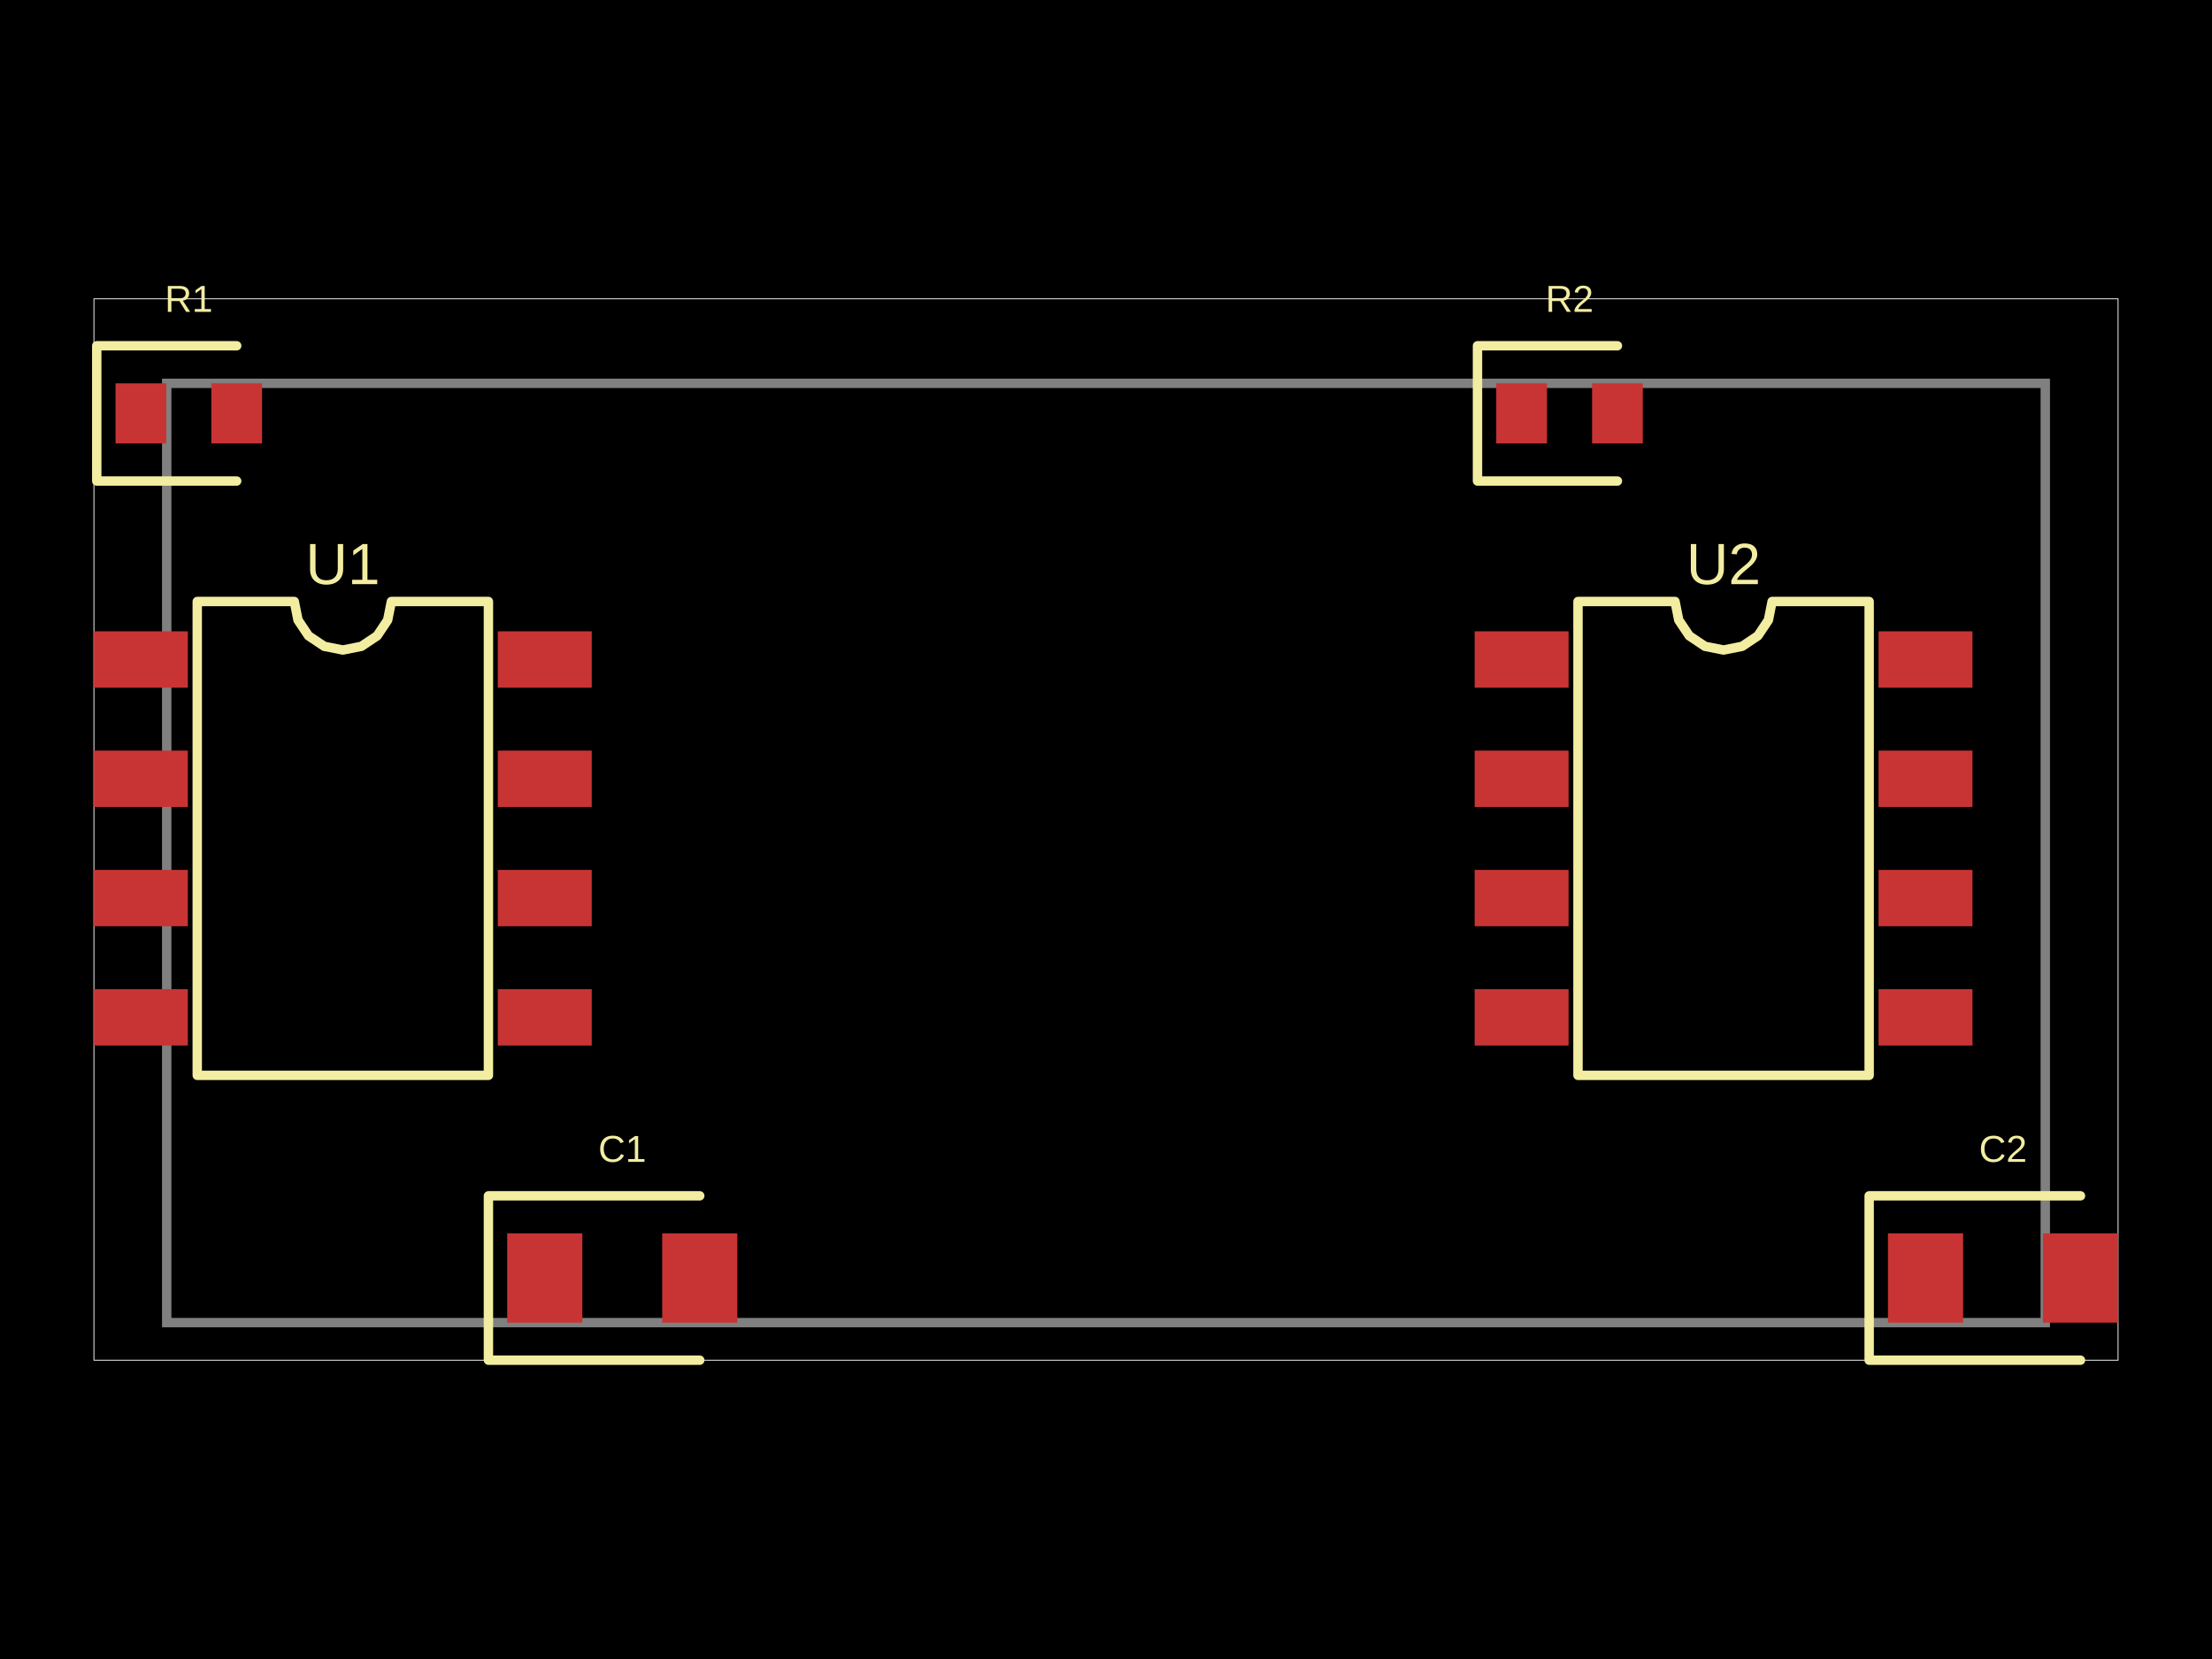
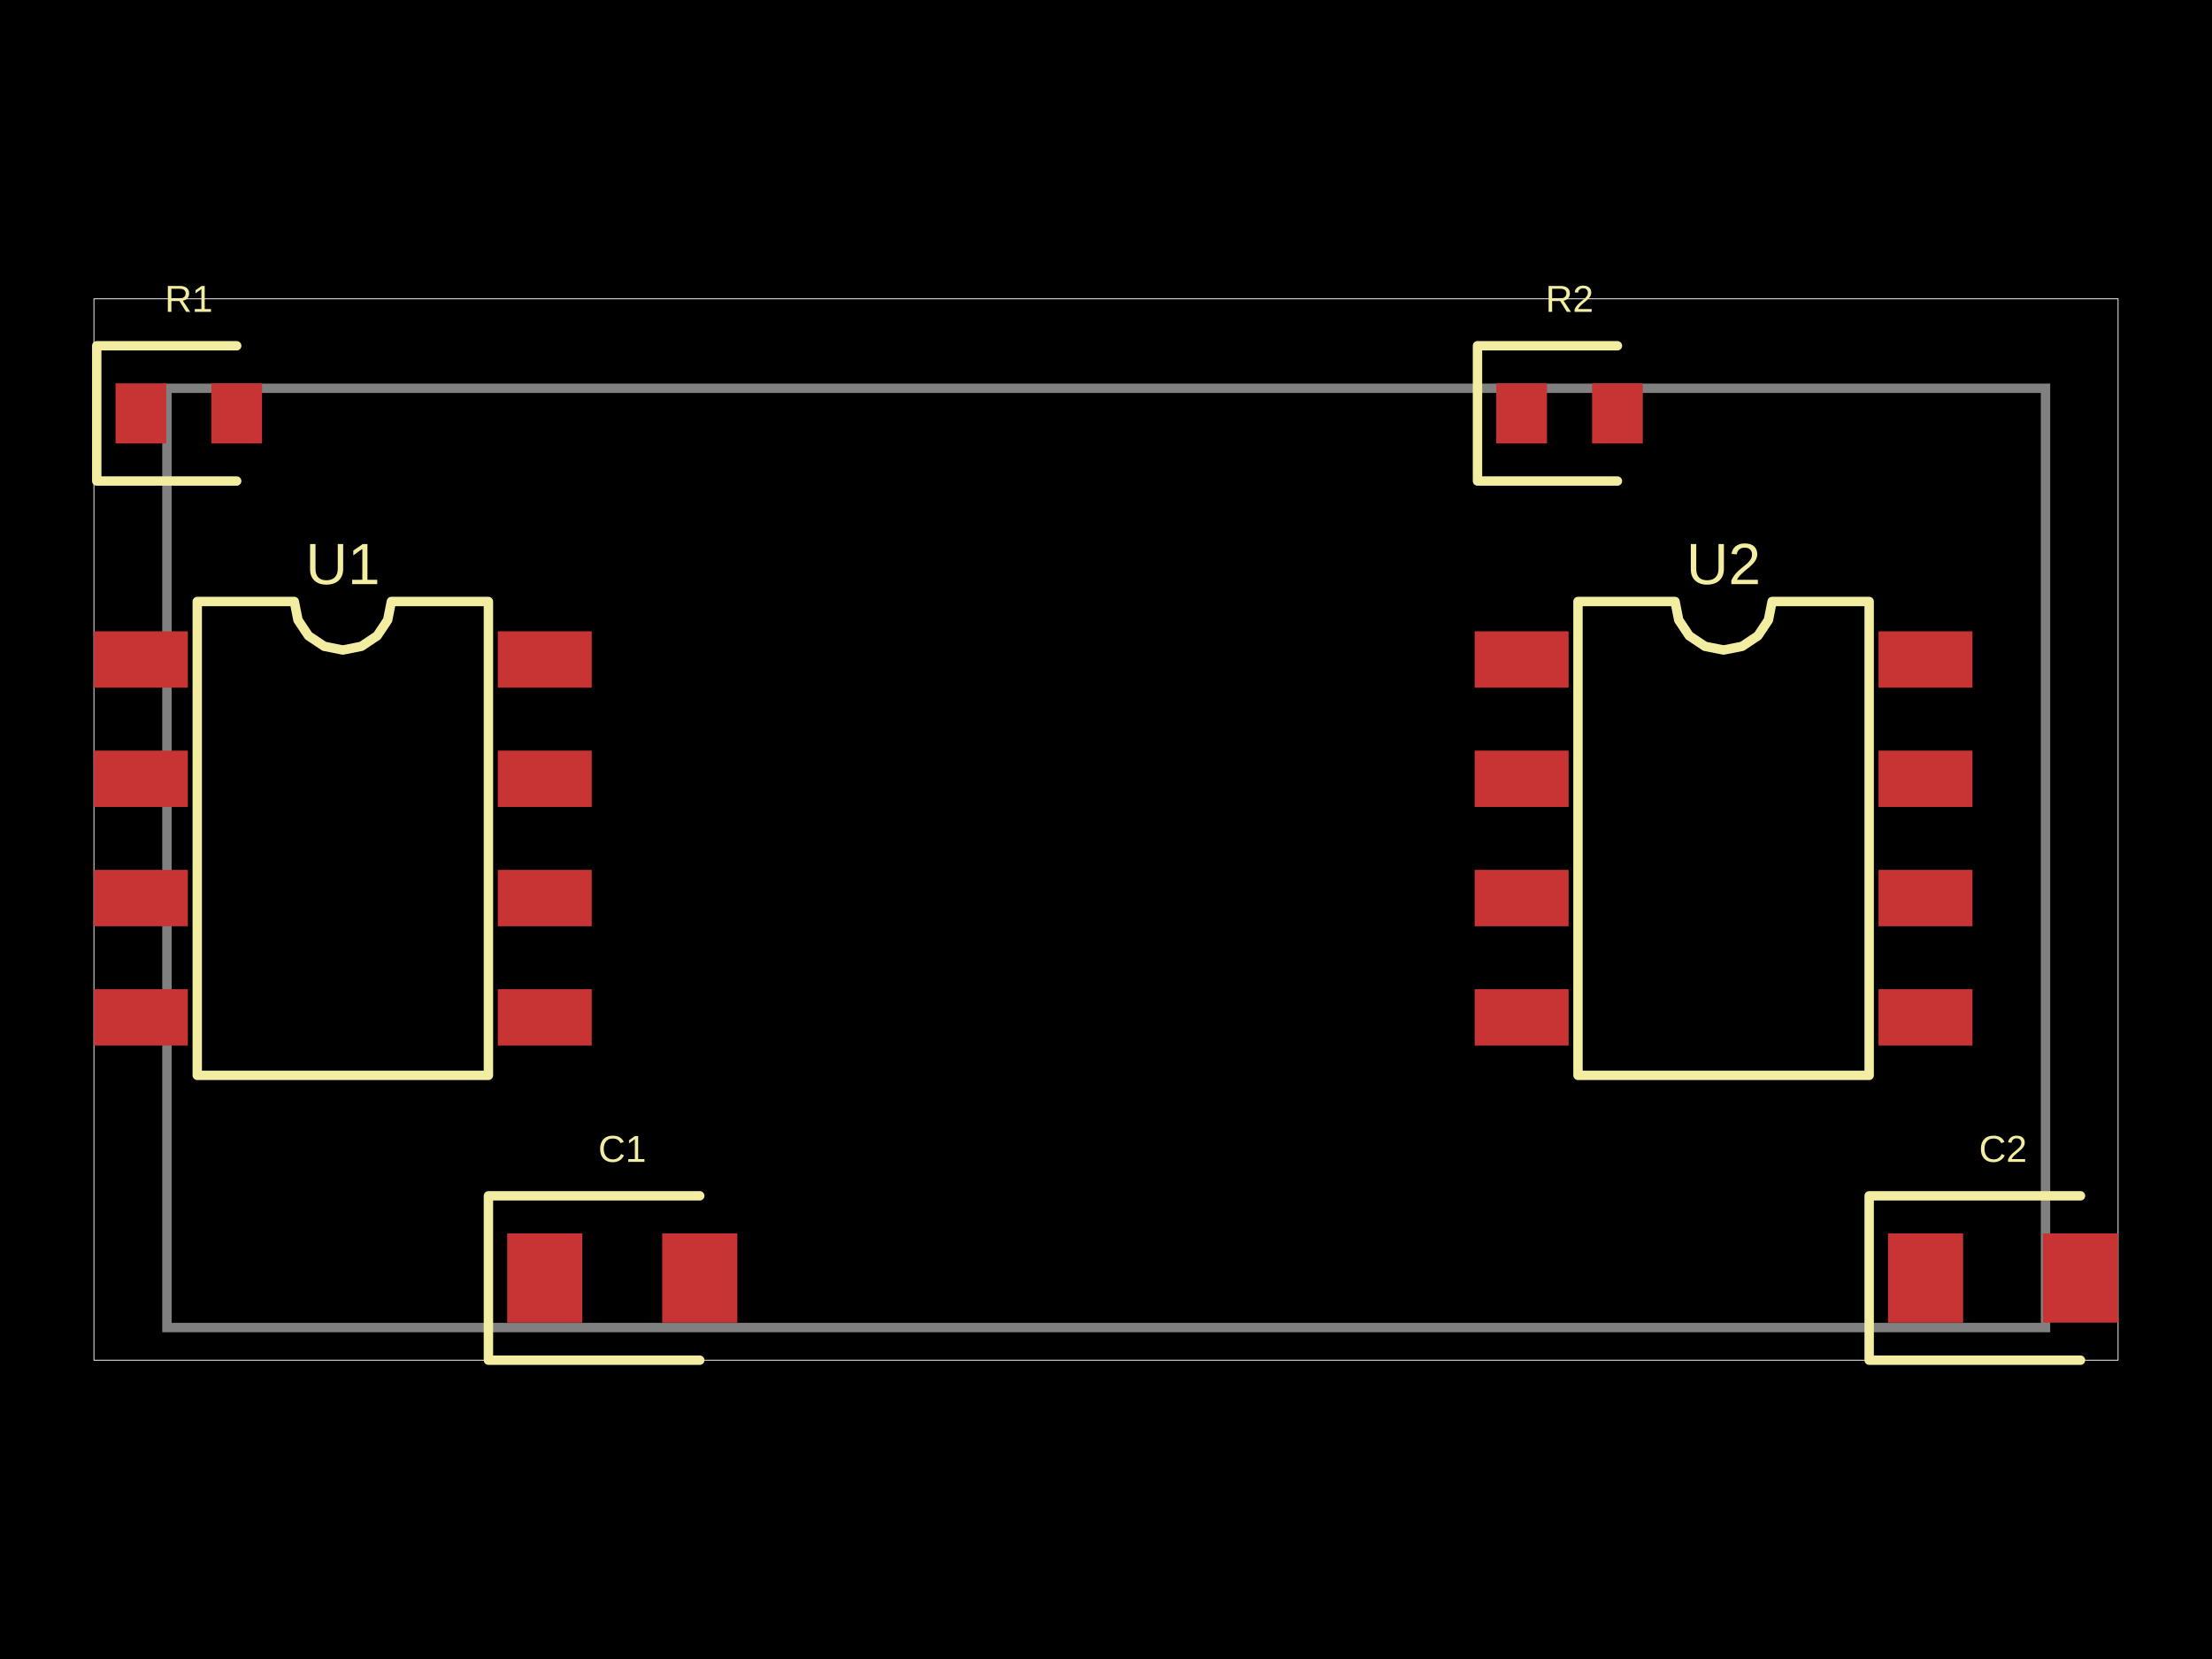
- <svg xmlns="http://www.w3.org/2000/svg" width="800" height="600" data-software-used-string="@tscircuit/core@0.0.1120">
+ <svg xmlns="http://www.w3.org/2000/svg" width="800" height="600" data-software-used-string="@tscircuit/core@0.0.1141">
  <style />
  <rect class="boundary" x="0" y="0" fill="#000" width="800" height="600" data-type="pcb_background" data-pcb-layer="global" />
  <rect class="pcb-boundary" fill="none" stroke="#fff" stroke-width="0.3" x="33.97" y="108.068" width="732.059" height="383.864" data-type="pcb_boundary" data-pcb-layer="global" />
-   <path class="pcb-board" d="M 60.297 478.344 L 739.703 478.344 L 739.703 138.641 L 60.297 138.641 Z" fill="none" stroke="rgba(255, 255, 255, 0.5)" stroke-width="3.397" data-type="pcb_board" data-pcb-layer="board" />
+   <path class="pcb-board" d="M 60.382 480.127 L 739.788 480.127 L 739.788 140.425 L 60.382 140.425 Z" fill="none" stroke="rgba(255, 255, 255, 0.5)" stroke-width="3.397" data-type="pcb_board" data-pcb-layer="board" />
  <rect class="pcb-pad" fill="rgb(200, 52, 52)" x="33.97" y="228.323" width="33.97" height="20.382" data-type="pcb_smtpad" data-pcb-layer="top" />
  <rect class="pcb-pad" fill="rgb(200, 52, 52)" x="33.97" y="271.465" width="33.97" height="20.382" data-type="pcb_smtpad" data-pcb-layer="top" />
  <rect class="pcb-pad" fill="rgb(200, 52, 52)" x="33.97" y="314.607" width="33.97" height="20.382" data-type="pcb_smtpad" data-pcb-layer="top" />
  <rect class="pcb-pad" fill="rgb(200, 52, 52)" x="33.97" y="357.749" width="33.97" height="20.382" data-type="pcb_smtpad" data-pcb-layer="top" />
  <rect class="pcb-pad" fill="rgb(200, 52, 52)" x="180.042" y="357.749" width="33.97" height="20.382" data-type="pcb_smtpad" data-pcb-layer="top" />
  <rect class="pcb-pad" fill="rgb(200, 52, 52)" x="180.042" y="314.607" width="33.97" height="20.382" data-type="pcb_smtpad" data-pcb-layer="top" />
  <rect class="pcb-pad" fill="rgb(200, 52, 52)" x="180.042" y="271.465" width="33.97" height="20.382" data-type="pcb_smtpad" data-pcb-layer="top" />
  <rect class="pcb-pad" fill="rgb(200, 52, 52)" x="180.042" y="228.323" width="33.97" height="20.382" data-type="pcb_smtpad" data-pcb-layer="top" />
  <rect class="pcb-pad" fill="rgb(200, 52, 52)" x="41.783" y="138.641" width="18.344" height="21.741" data-type="pcb_smtpad" data-pcb-layer="top" />
  <rect class="pcb-pad" fill="rgb(200, 52, 52)" x="76.433" y="138.641" width="18.344" height="21.741" data-type="pcb_smtpad" data-pcb-layer="top" />
  <rect class="pcb-pad" fill="rgb(200, 52, 52)" x="183.439" y="446.072" width="27.176" height="32.272" data-type="pcb_smtpad" data-pcb-layer="top" />
  <rect class="pcb-pad" fill="rgb(200, 52, 52)" x="239.49" y="446.072" width="27.176" height="32.272" data-type="pcb_smtpad" data-pcb-layer="top" />
  <rect class="pcb-pad" fill="rgb(200, 52, 52)" x="533.333" y="228.323" width="33.97" height="20.382" data-type="pcb_smtpad" data-pcb-layer="top" />
  <rect class="pcb-pad" fill="rgb(200, 52, 52)" x="533.333" y="271.465" width="33.97" height="20.382" data-type="pcb_smtpad" data-pcb-layer="top" />
  <rect class="pcb-pad" fill="rgb(200, 52, 52)" x="533.333" y="314.607" width="33.97" height="20.382" data-type="pcb_smtpad" data-pcb-layer="top" />
  <rect class="pcb-pad" fill="rgb(200, 52, 52)" x="533.333" y="357.749" width="33.97" height="20.382" data-type="pcb_smtpad" data-pcb-layer="top" />
  <rect class="pcb-pad" fill="rgb(200, 52, 52)" x="679.406" y="357.749" width="33.97" height="20.382" data-type="pcb_smtpad" data-pcb-layer="top" />
  <rect class="pcb-pad" fill="rgb(200, 52, 52)" x="679.406" y="314.607" width="33.97" height="20.382" data-type="pcb_smtpad" data-pcb-layer="top" />
  <rect class="pcb-pad" fill="rgb(200, 52, 52)" x="679.406" y="271.465" width="33.97" height="20.382" data-type="pcb_smtpad" data-pcb-layer="top" />
  <rect class="pcb-pad" fill="rgb(200, 52, 52)" x="679.406" y="228.323" width="33.97" height="20.382" data-type="pcb_smtpad" data-pcb-layer="top" />
  <rect class="pcb-pad" fill="rgb(200, 52, 52)" x="541.146" y="138.641" width="18.344" height="21.741" data-type="pcb_smtpad" data-pcb-layer="top" />
  <rect class="pcb-pad" fill="rgb(200, 52, 52)" x="575.796" y="138.641" width="18.344" height="21.741" data-type="pcb_smtpad" data-pcb-layer="top" />
  <rect class="pcb-pad" fill="rgb(200, 52, 52)" x="682.803" y="446.072" width="27.176" height="32.272" data-type="pcb_smtpad" data-pcb-layer="top" />
  <rect class="pcb-pad" fill="rgb(200, 52, 52)" x="738.854" y="446.072" width="27.176" height="32.272" data-type="pcb_smtpad" data-pcb-layer="top" />
  <path class="pcb-silkscreen pcb-silkscreen-top" d="M 71.338 388.917 L 71.338 217.537 L 106.44 217.537 L 107.776 224.254 L 111.581 229.948 L 117.275 233.752 L 123.992 235.088 L 130.708 233.752 L 136.402 229.948 L 140.207 224.254 L 141.543 217.537 L 176.645 217.537 L 176.645 388.917 L 71.338 388.917 Z" fill="none" stroke="#f2eda1" stroke-width="3.397" stroke-linecap="round" stroke-linejoin="round" data-pcb-component-id="pcb_component_0" data-pcb-silkscreen-path-id="pcb_silkscreen_path_0" data-type="pcb_silkscreen_path" data-pcb-layer="top" />
  <text x="0" y="0" dx="0" dy="0" fill="#f2eda1" font-family="Arial, sans-serif" font-size="21.076" text-anchor="middle" dominant-baseline="central" transform="matrix(1,0,0,1,123.9915,203.949)" class="pcb-silkscreen-text pcb-silkscreen-top" data-pcb-silkscreen-text-id="pcb_component_0" stroke="none" data-type="pcb_silkscreen_text" data-pcb-layer="top">U1</text>
  <path class="pcb-silkscreen pcb-silkscreen-top" d="M 85.605 125.053 L 34.989 125.053 L 34.989 173.97 L 85.605 173.97" fill="none" stroke="#f2eda1" stroke-width="3.397" stroke-linecap="round" stroke-linejoin="round" data-pcb-component-id="pcb_component_1" data-pcb-silkscreen-path-id="pcb_silkscreen_path_1" data-type="pcb_silkscreen_path" data-pcb-layer="top" />
  <text x="0" y="0" dx="0" dy="0" fill="#f2eda1" font-family="Arial, sans-serif" font-size="13.588" text-anchor="middle" dominant-baseline="central" transform="matrix(1,0,0,1,68.28025,108.0679)" class="pcb-silkscreen-text pcb-silkscreen-top" data-pcb-silkscreen-text-id="pcb_component_1" stroke="none" data-type="pcb_silkscreen_text" data-pcb-layer="top">R1</text>
  <path class="pcb-silkscreen pcb-silkscreen-top" d="M 253.079 432.484 L 176.645 432.484 L 176.645 491.932 L 253.079 491.932" fill="none" stroke="#f2eda1" stroke-width="3.397" stroke-linecap="round" stroke-linejoin="round" data-pcb-component-id="pcb_component_2" data-pcb-silkscreen-path-id="pcb_silkscreen_path_2" data-type="pcb_silkscreen_path" data-pcb-layer="top" />
  <text x="0" y="0" dx="0" dy="0" fill="#f2eda1" font-family="Arial, sans-serif" font-size="13.588" text-anchor="middle" dominant-baseline="central" transform="matrix(1,0,0,1,225.0531,415.4989)" class="pcb-silkscreen-text pcb-silkscreen-top" data-pcb-silkscreen-text-id="pcb_component_2" stroke="none" data-type="pcb_silkscreen_text" data-pcb-layer="top">C1</text>
  <path class="pcb-silkscreen pcb-silkscreen-top" d="M 570.701 388.917 L 570.701 217.537 L 605.803 217.537 L 607.139 224.254 L 610.944 229.948 L 616.638 233.752 L 623.355 235.088 L 630.071 233.752 L 635.765 229.948 L 639.57 224.254 L 640.906 217.537 L 676.008 217.537 L 676.008 388.917 L 570.701 388.917 Z" fill="none" stroke="#f2eda1" stroke-width="3.397" stroke-linecap="round" stroke-linejoin="round" data-pcb-component-id="pcb_component_3" data-pcb-silkscreen-path-id="pcb_silkscreen_path_3" data-type="pcb_silkscreen_path" data-pcb-layer="top" />
  <text x="0" y="0" dx="0" dy="0" fill="#f2eda1" font-family="Arial, sans-serif" font-size="21.076" text-anchor="middle" dominant-baseline="central" transform="matrix(1,0,0,1,623.3546,203.949)" class="pcb-silkscreen-text pcb-silkscreen-top" data-pcb-silkscreen-text-id="pcb_component_3" stroke="none" data-type="pcb_silkscreen_text" data-pcb-layer="top">U2</text>
  <path class="pcb-silkscreen pcb-silkscreen-top" d="M 584.968 125.053 L 534.352 125.053 L 534.352 173.97 L 584.968 173.97" fill="none" stroke="#f2eda1" stroke-width="3.397" stroke-linecap="round" stroke-linejoin="round" data-pcb-component-id="pcb_component_4" data-pcb-silkscreen-path-id="pcb_silkscreen_path_4" data-type="pcb_silkscreen_path" data-pcb-layer="top" />
  <text x="0" y="0" dx="0" dy="0" fill="#f2eda1" font-family="Arial, sans-serif" font-size="13.588" text-anchor="middle" dominant-baseline="central" transform="matrix(1,0,0,1,567.6433,108.0679)" class="pcb-silkscreen-text pcb-silkscreen-top" data-pcb-silkscreen-text-id="pcb_component_4" stroke="none" data-type="pcb_silkscreen_text" data-pcb-layer="top">R2</text>
  <path class="pcb-silkscreen pcb-silkscreen-top" d="M 752.442 432.484 L 676.008 432.484 L 676.008 491.932 L 752.442 491.932" fill="none" stroke="#f2eda1" stroke-width="3.397" stroke-linecap="round" stroke-linejoin="round" data-pcb-component-id="pcb_component_5" data-pcb-silkscreen-path-id="pcb_silkscreen_path_5" data-type="pcb_silkscreen_path" data-pcb-layer="top" />
  <text x="0" y="0" dx="0" dy="0" fill="#f2eda1" font-family="Arial, sans-serif" font-size="13.588" text-anchor="middle" dominant-baseline="central" transform="matrix(1,0,0,1,724.4161,415.4989)" class="pcb-silkscreen-text pcb-silkscreen-top" data-pcb-silkscreen-text-id="pcb_component_5" stroke="none" data-type="pcb_silkscreen_text" data-pcb-layer="top">C2</text>
</svg>
